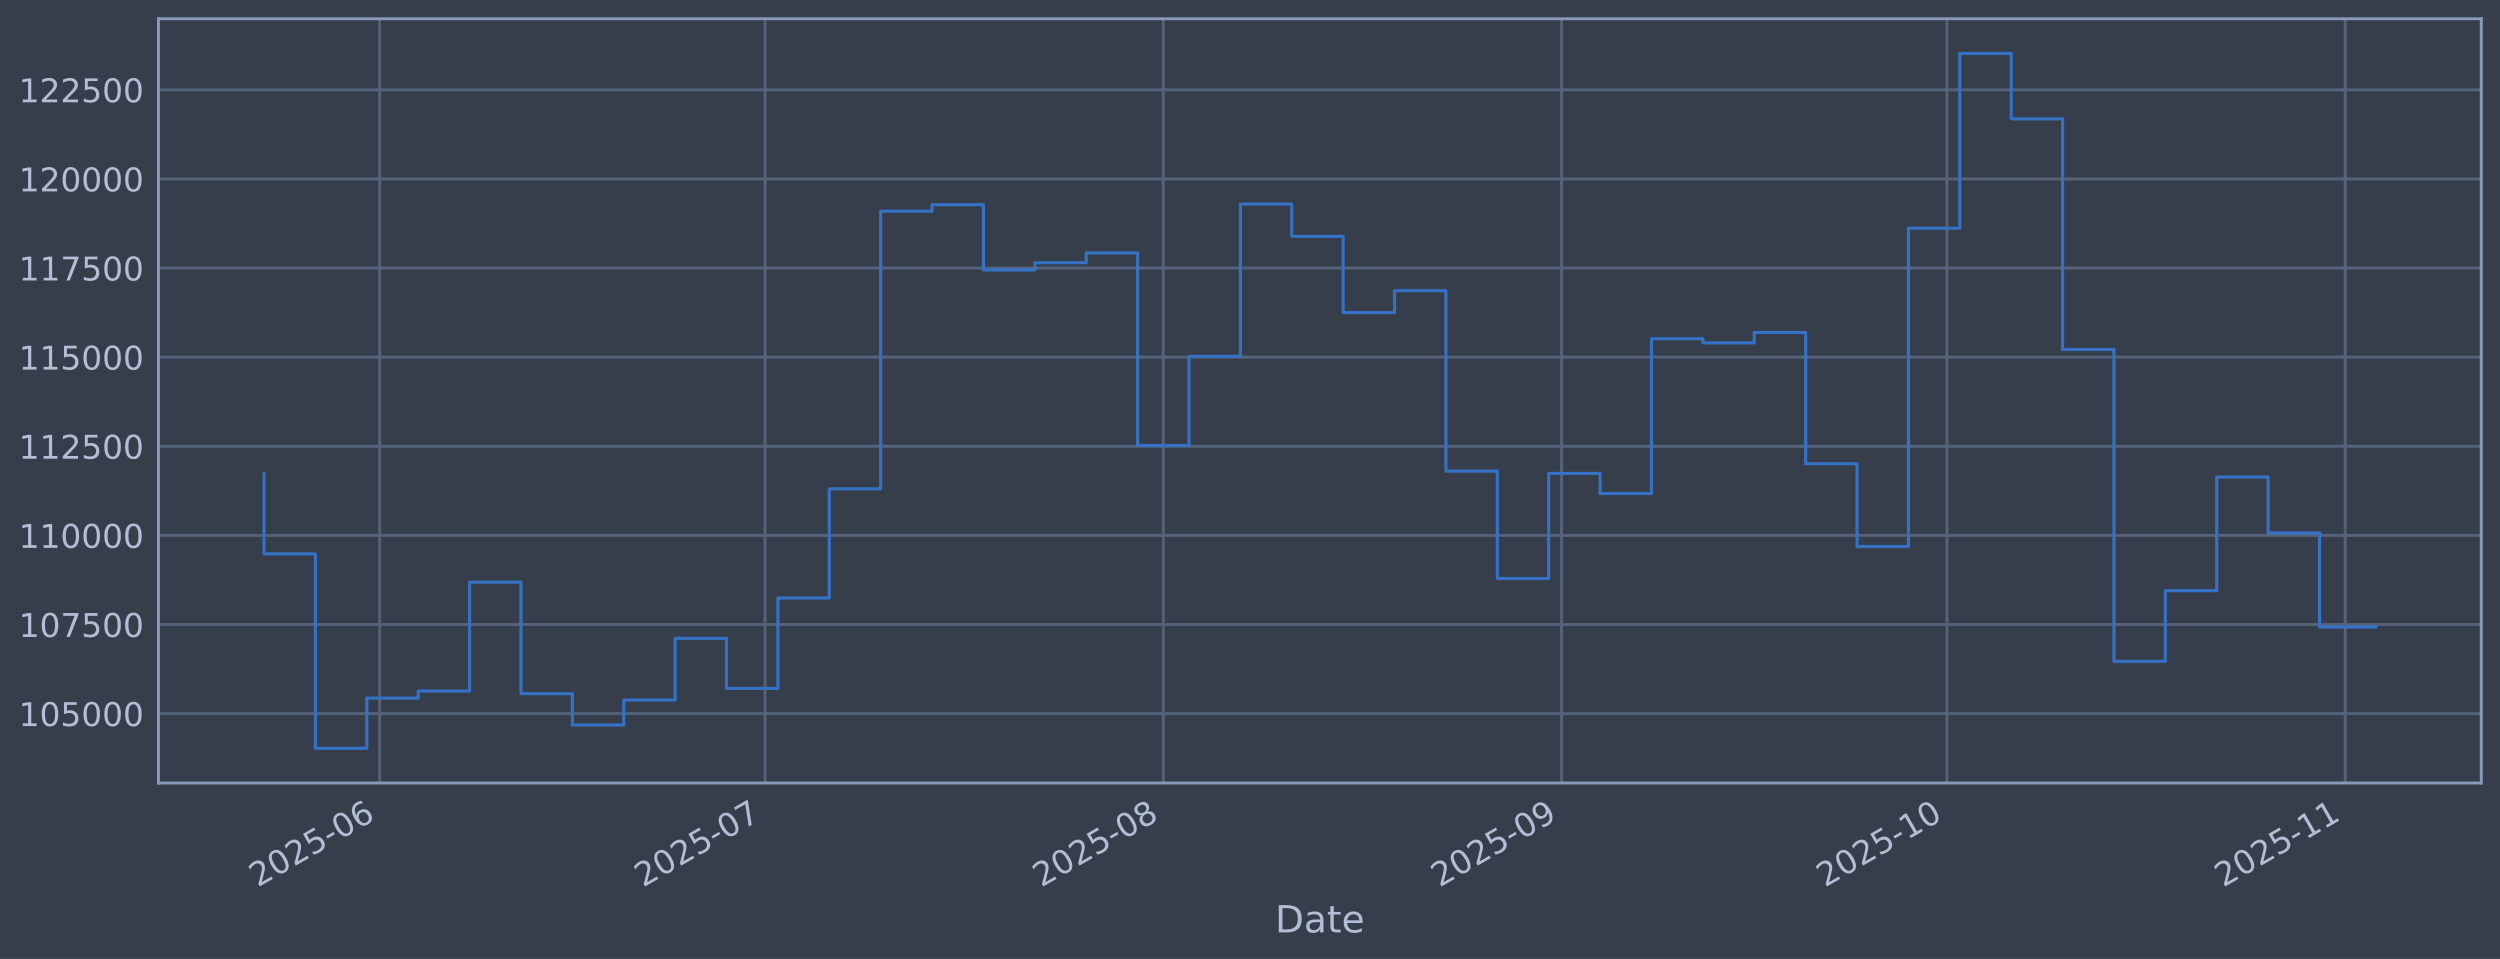
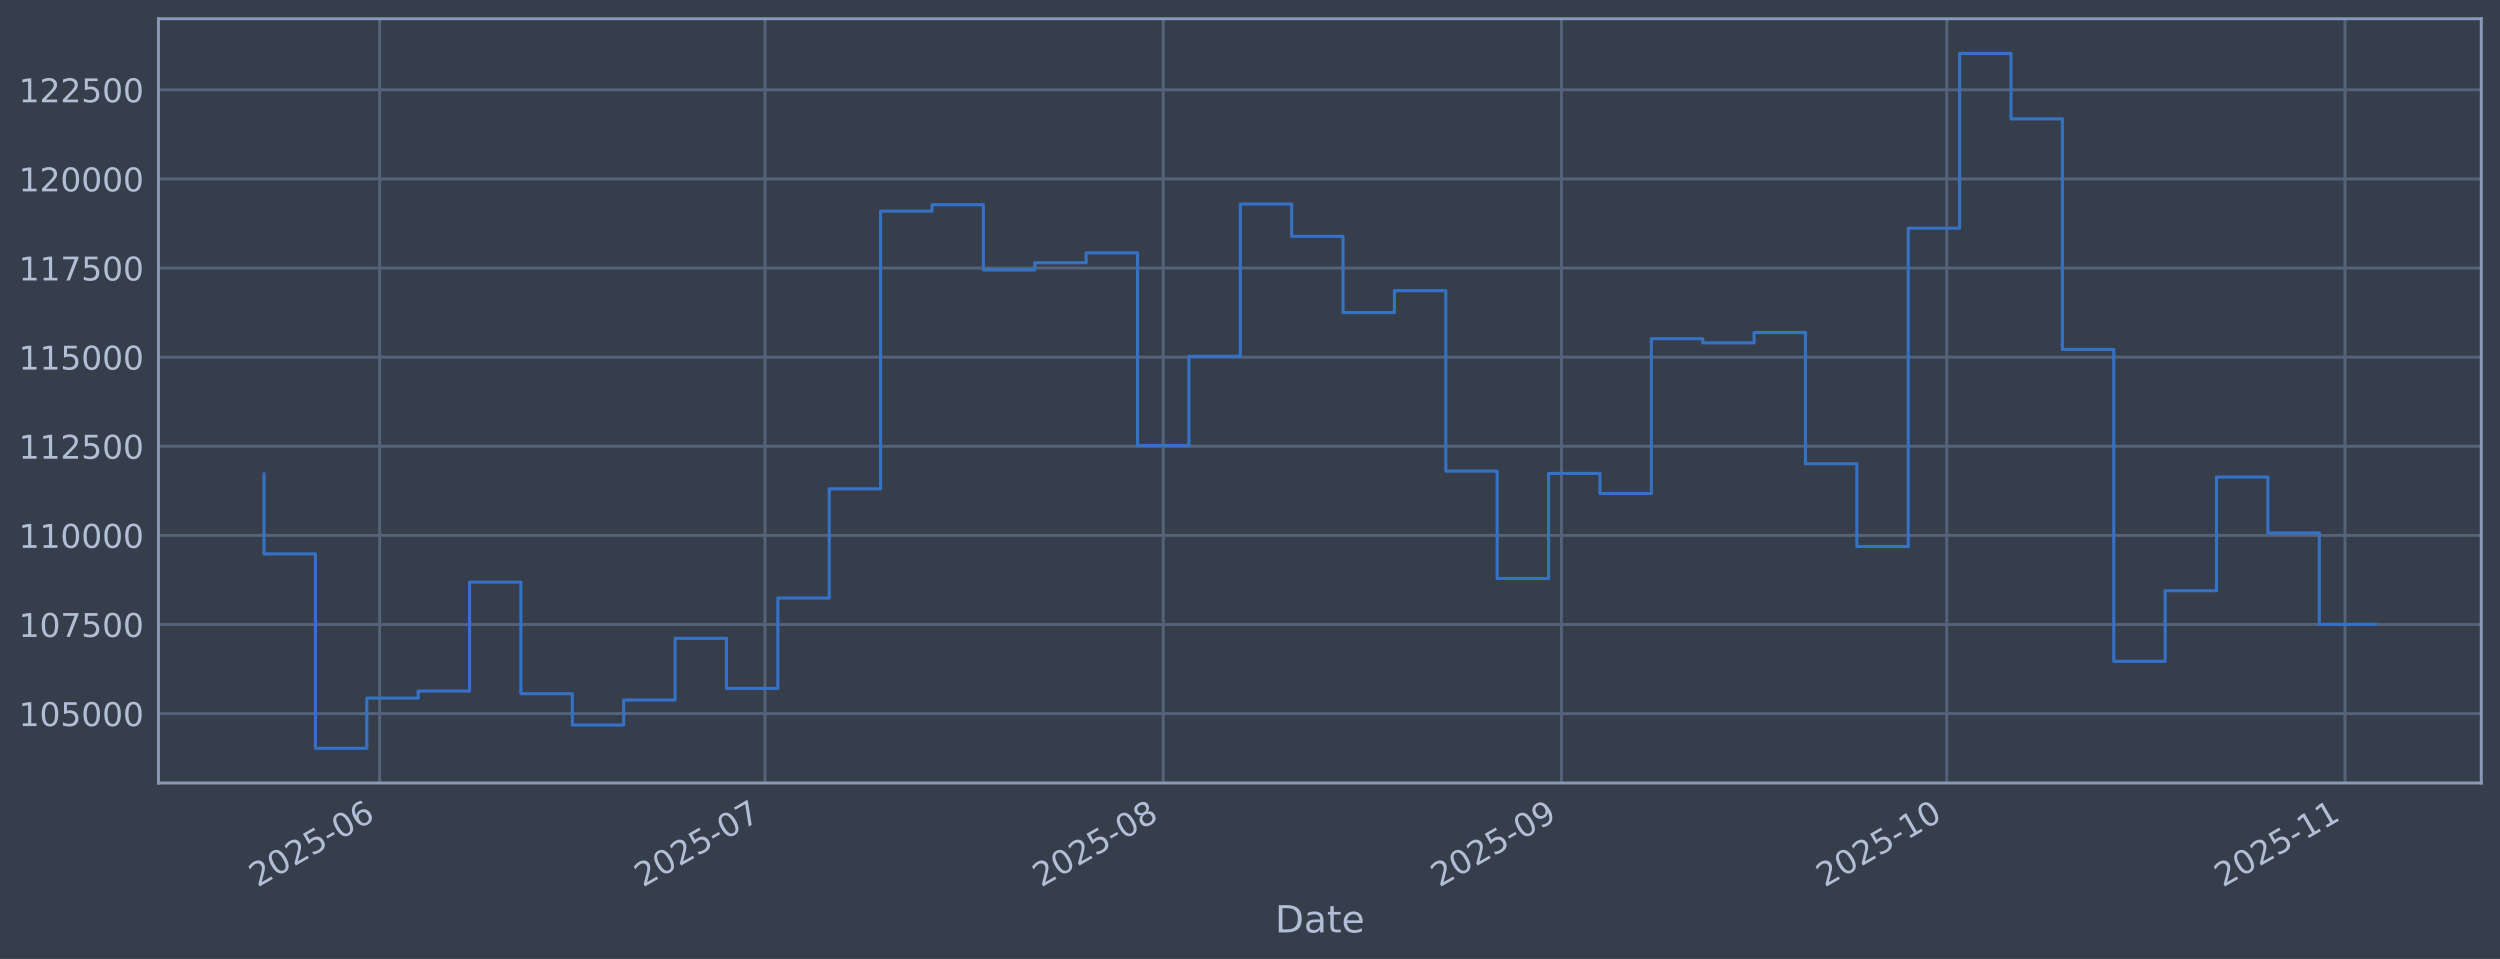
<svg xmlns="http://www.w3.org/2000/svg" xmlns:xlink="http://www.w3.org/1999/xlink" width="960.9pt" height="368.58pt" viewBox="0 0 960.9 368.58" version="1.1">
  <defs>
    <style type="text/css">*{stroke-linejoin: round; stroke-linecap: butt}</style>
  </defs>
  <g id="figure_1">
    <g id="patch_1">
      <path d="M 0 368.58  L 960.9 368.58  L 960.9 0  L 0 0  z " style="fill: #373e4b" />
    </g>
    <g id="axes_1">
      <g id="patch_2">
        <path d="M 60.901 300.96  L 953.701 300.96  L 953.701 7.2  L 60.901 7.2  z " style="fill: #373e4b" />
      </g>
      <g id="matplotlib.axis_1">
        <g id="xtick_1">
          <g id="line2d_1">
-             <path d="M 145.922 300.96  L 145.922 7.2  " clip-path="url(#p0fd1cca672)" style="fill: none; stroke: #546379; stroke-width: 1.12; stroke-linecap: square" />
+             <path d="M 145.918 300.96  L 145.918 7.2  " clip-path="url(#pf866ec3fed)" style="fill: none; stroke: #546379; stroke-width: 1.12; stroke-linecap: square" />
          </g>
          <g id="line2d_2" />
          <g id="text_1">
-             <g style="fill: #b1bed6" transform="translate(99.01897 341.1745) rotate(-30) scale(0.126 -0.126)">
+             <g style="fill: #b1bed6" transform="translate(99.01437 341.1745) rotate(-30) scale(0.126 -0.126)">
              <defs>
                <path id="DejaVuSans-32" d="M 1228 531  L 3431 531  L 3431 0  L 469 0  L 469 531  Q 828 903 1448 1529  Q 2069 2156 2228 2338  Q 2531 2678 2651 2914  Q 2772 3150 2772 3378  Q 2772 3750 2511 3984  Q 2250 4219 1831 4219  Q 1534 4219 1204 4116  Q 875 4013 500 3803  L 500 4441  Q 881 4594 1212 4672  Q 1544 4750 1819 4750  Q 2544 4750 2975 4387  Q 3406 4025 3406 3419  Q 3406 3131 3298 2873  Q 3191 2616 2906 2266  Q 2828 2175 2409 1742  Q 1991 1309 1228 531  z " transform="scale(0.015625)" />
                <path id="DejaVuSans-30" d="M 2034 4250  Q 1547 4250 1301 3770  Q 1056 3291 1056 2328  Q 1056 1369 1301 889  Q 1547 409 2034 409  Q 2525 409 2770 889  Q 3016 1369 3016 2328  Q 3016 3291 2770 3770  Q 2525 4250 2034 4250  z M 2034 4750  Q 2819 4750 3233 4129  Q 3647 3509 3647 2328  Q 3647 1150 3233 529  Q 2819 -91 2034 -91  Q 1250 -91 836 529  Q 422 1150 422 2328  Q 422 3509 836 4129  Q 1250 4750 2034 4750  z " transform="scale(0.015625)" />
                <path id="DejaVuSans-35" d="M 691 4666  L 3169 4666  L 3169 4134  L 1269 4134  L 1269 2991  Q 1406 3038 1543 3061  Q 1681 3084 1819 3084  Q 2600 3084 3056 2656  Q 3513 2228 3513 1497  Q 3513 744 3044 326  Q 2575 -91 1722 -91  Q 1428 -91 1123 -41  Q 819 9 494 109  L 494 744  Q 775 591 1075 516  Q 1375 441 1709 441  Q 2250 441 2565 725  Q 2881 1009 2881 1497  Q 2881 1984 2565 2268  Q 2250 2553 1709 2553  Q 1456 2553 1204 2497  Q 953 2441 691 2322  L 691 4666  z " transform="scale(0.015625)" />
                <path id="DejaVuSans-2d" d="M 313 2009  L 1997 2009  L 1997 1497  L 313 1497  L 313 2009  z " transform="scale(0.015625)" />
                <path id="DejaVuSans-36" d="M 2113 2584  Q 1688 2584 1439 2293  Q 1191 2003 1191 1497  Q 1191 994 1439 701  Q 1688 409 2113 409  Q 2538 409 2786 701  Q 3034 994 3034 1497  Q 3034 2003 2786 2293  Q 2538 2584 2113 2584  z M 3366 4563  L 3366 3988  Q 3128 4100 2886 4159  Q 2644 4219 2406 4219  Q 1781 4219 1451 3797  Q 1122 3375 1075 2522  Q 1259 2794 1537 2939  Q 1816 3084 2150 3084  Q 2853 3084 3261 2657  Q 3669 2231 3669 1497  Q 3669 778 3244 343  Q 2819 -91 2113 -91  Q 1303 -91 875 529  Q 447 1150 447 2328  Q 447 3434 972 4092  Q 1497 4750 2381 4750  Q 2619 4750 2861 4703  Q 3103 4656 3366 4563  z " transform="scale(0.015625)" />
              </defs>
              <use xlink:href="#DejaVuSans-32" />
              <use xlink:href="#DejaVuSans-30" transform="translate(63.62305 0)" />
              <use xlink:href="#DejaVuSans-32" transform="translate(127.2461 0)" />
              <use xlink:href="#DejaVuSans-35" transform="translate(190.8691 0)" />
              <use xlink:href="#DejaVuSans-2d" transform="translate(254.4922 0)" />
              <use xlink:href="#DejaVuSans-30" transform="translate(290.5762 0)" />
              <use xlink:href="#DejaVuSans-36" transform="translate(354.1992 0)" />
            </g>
          </g>
        </g>
        <g id="xtick_2">
          <g id="line2d_3">
-             <path d="M 294.055 300.96  L 294.055 7.2  " clip-path="url(#p0fd1cca672)" style="fill: none; stroke: #546379; stroke-width: 1.12; stroke-linecap: square" />
+             <path d="M 294.035 300.96  L 294.035 7.2  " clip-path="url(#pf866ec3fed)" style="fill: none; stroke: #546379; stroke-width: 1.12; stroke-linecap: square" />
          </g>
          <g id="line2d_4" />
          <g id="text_2">
-             <g style="fill: #b1bed6" transform="translate(247.152 341.1745) rotate(-30) scale(0.126 -0.126)">
+             <g style="fill: #b1bed6" transform="translate(247.1321 341.1745) rotate(-30) scale(0.126 -0.126)">
              <defs>
                <path id="DejaVuSans-37" d="M 525 4666  L 3525 4666  L 3525 4397  L 1831 0  L 1172 0  L 2766 4134  L 525 4134  L 525 4666  z " transform="scale(0.015625)" />
              </defs>
              <use xlink:href="#DejaVuSans-32" />
              <use xlink:href="#DejaVuSans-30" transform="translate(63.62305 0)" />
              <use xlink:href="#DejaVuSans-32" transform="translate(127.2461 0)" />
              <use xlink:href="#DejaVuSans-35" transform="translate(190.8691 0)" />
              <use xlink:href="#DejaVuSans-2d" transform="translate(254.4922 0)" />
              <use xlink:href="#DejaVuSans-30" transform="translate(290.5762 0)" />
              <use xlink:href="#DejaVuSans-37" transform="translate(354.1992 0)" />
            </g>
          </g>
        </g>
        <g id="xtick_3">
          <g id="line2d_5">
-             <path d="M 447.126 300.96  L 447.126 7.2  " clip-path="url(#p0fd1cca672)" style="fill: none; stroke: #546379; stroke-width: 1.12; stroke-linecap: square" />
+             <path d="M 447.09 300.96  L 447.09 7.2  " clip-path="url(#pf866ec3fed)" style="fill: none; stroke: #546379; stroke-width: 1.12; stroke-linecap: square" />
          </g>
          <g id="line2d_6" />
          <g id="text_3">
-             <g style="fill: #b1bed6" transform="translate(400.2229 341.1745) rotate(-30) scale(0.126 -0.126)">
+             <g style="fill: #b1bed6" transform="translate(400.1871 341.1745) rotate(-30) scale(0.126 -0.126)">
              <defs>
                <path id="DejaVuSans-38" d="M 2034 2216  Q 1584 2216 1326 1975  Q 1069 1734 1069 1313  Q 1069 891 1326 650  Q 1584 409 2034 409  Q 2484 409 2743 651  Q 3003 894 3003 1313  Q 3003 1734 2745 1975  Q 2488 2216 2034 2216  z M 1403 2484  Q 997 2584 770 2862  Q 544 3141 544 3541  Q 544 4100 942 4425  Q 1341 4750 2034 4750  Q 2731 4750 3128 4425  Q 3525 4100 3525 3541  Q 3525 3141 3298 2862  Q 3072 2584 2669 2484  Q 3125 2378 3379 2068  Q 3634 1759 3634 1313  Q 3634 634 3220 271  Q 2806 -91 2034 -91  Q 1263 -91 848 271  Q 434 634 434 1313  Q 434 1759 690 2068  Q 947 2378 1403 2484  z M 1172 3481  Q 1172 3119 1398 2916  Q 1625 2713 2034 2713  Q 2441 2713 2670 2916  Q 2900 3119 2900 3481  Q 2900 3844 2670 4047  Q 2441 4250 2034 4250  Q 1625 4250 1398 4047  Q 1172 3844 1172 3481  z " transform="scale(0.015625)" />
              </defs>
              <use xlink:href="#DejaVuSans-32" />
              <use xlink:href="#DejaVuSans-30" transform="translate(63.62305 0)" />
              <use xlink:href="#DejaVuSans-32" transform="translate(127.2461 0)" />
              <use xlink:href="#DejaVuSans-35" transform="translate(190.8691 0)" />
              <use xlink:href="#DejaVuSans-2d" transform="translate(254.4922 0)" />
              <use xlink:href="#DejaVuSans-30" transform="translate(290.5762 0)" />
              <use xlink:href="#DejaVuSans-38" transform="translate(354.1992 0)" />
            </g>
          </g>
        </g>
        <g id="xtick_4">
          <g id="line2d_7">
-             <path d="M 600.197 300.96  L 600.197 7.2  " clip-path="url(#p0fd1cca672)" style="fill: none; stroke: #546379; stroke-width: 1.12; stroke-linecap: square" />
+             <path d="M 600.145 300.96  L 600.145 7.2  " clip-path="url(#pf866ec3fed)" style="fill: none; stroke: #546379; stroke-width: 1.12; stroke-linecap: square" />
          </g>
          <g id="line2d_8" />
          <g id="text_4">
-             <g style="fill: #b1bed6" transform="translate(553.2937 341.1745) rotate(-30) scale(0.126 -0.126)">
+             <g style="fill: #b1bed6" transform="translate(553.2422 341.1745) rotate(-30) scale(0.126 -0.126)">
              <defs>
                <path id="DejaVuSans-39" d="M 703 97  L 703 672  Q 941 559 1184 500  Q 1428 441 1663 441  Q 2288 441 2617 861  Q 2947 1281 2994 2138  Q 2813 1869 2534 1725  Q 2256 1581 1919 1581  Q 1219 1581 811 2004  Q 403 2428 403 3163  Q 403 3881 828 4315  Q 1253 4750 1959 4750  Q 2769 4750 3195 4129  Q 3622 3509 3622 2328  Q 3622 1225 3098 567  Q 2575 -91 1691 -91  Q 1453 -91 1209 -44  Q 966 3 703 97  z M 1959 2075  Q 2384 2075 2632 2365  Q 2881 2656 2881 3163  Q 2881 3666 2632 3958  Q 2384 4250 1959 4250  Q 1534 4250 1286 3958  Q 1038 3666 1038 3163  Q 1038 2656 1286 2365  Q 1534 2075 1959 2075  z " transform="scale(0.015625)" />
              </defs>
              <use xlink:href="#DejaVuSans-32" />
              <use xlink:href="#DejaVuSans-30" transform="translate(63.62305 0)" />
              <use xlink:href="#DejaVuSans-32" transform="translate(127.2461 0)" />
              <use xlink:href="#DejaVuSans-35" transform="translate(190.8691 0)" />
              <use xlink:href="#DejaVuSans-2d" transform="translate(254.4922 0)" />
              <use xlink:href="#DejaVuSans-30" transform="translate(290.5762 0)" />
              <use xlink:href="#DejaVuSans-39" transform="translate(354.1992 0)" />
            </g>
          </g>
        </g>
        <g id="xtick_5">
          <g id="line2d_9">
-             <path d="M 748.33 300.96  L 748.33 7.2  " clip-path="url(#p0fd1cca672)" style="fill: none; stroke: #546379; stroke-width: 1.12; stroke-linecap: square" />
+             <path d="M 748.263 300.96  L 748.263 7.2  " clip-path="url(#pf866ec3fed)" style="fill: none; stroke: #546379; stroke-width: 1.12; stroke-linecap: square" />
          </g>
          <g id="line2d_10" />
          <g id="text_5">
-             <g style="fill: #b1bed6" transform="translate(701.4268 341.1745) rotate(-30) scale(0.126 -0.126)">
+             <g style="fill: #b1bed6" transform="translate(701.3599 341.1745) rotate(-30) scale(0.126 -0.126)">
              <defs>
                <path id="DejaVuSans-31" d="M 794 531  L 1825 531  L 1825 4091  L 703 3866  L 703 4441  L 1819 4666  L 2450 4666  L 2450 531  L 3481 531  L 3481 0  L 794 0  L 794 531  z " transform="scale(0.015625)" />
              </defs>
              <use xlink:href="#DejaVuSans-32" />
              <use xlink:href="#DejaVuSans-30" transform="translate(63.62305 0)" />
              <use xlink:href="#DejaVuSans-32" transform="translate(127.2461 0)" />
              <use xlink:href="#DejaVuSans-35" transform="translate(190.8691 0)" />
              <use xlink:href="#DejaVuSans-2d" transform="translate(254.4922 0)" />
              <use xlink:href="#DejaVuSans-31" transform="translate(290.5762 0)" />
              <use xlink:href="#DejaVuSans-30" transform="translate(354.1992 0)" />
            </g>
          </g>
        </g>
        <g id="xtick_6">
          <g id="line2d_11">
-             <path d="M 901.401 300.96  L 901.401 7.2  " clip-path="url(#p0fd1cca672)" style="fill: none; stroke: #546379; stroke-width: 1.12; stroke-linecap: square" />
+             <path d="M 901.318 300.96  L 901.318 7.2  " clip-path="url(#pf866ec3fed)" style="fill: none; stroke: #546379; stroke-width: 1.12; stroke-linecap: square" />
          </g>
          <g id="line2d_12" />
          <g id="text_6">
-             <g style="fill: #b1bed6" transform="translate(854.4976 341.1745) rotate(-30) scale(0.126 -0.126)">
+             <g style="fill: #b1bed6" transform="translate(854.4149 341.1745) rotate(-30) scale(0.126 -0.126)">
              <use xlink:href="#DejaVuSans-32" />
              <use xlink:href="#DejaVuSans-30" transform="translate(63.62305 0)" />
              <use xlink:href="#DejaVuSans-32" transform="translate(127.2461 0)" />
              <use xlink:href="#DejaVuSans-35" transform="translate(190.8691 0)" />
              <use xlink:href="#DejaVuSans-2d" transform="translate(254.4922 0)" />
              <use xlink:href="#DejaVuSans-31" transform="translate(290.5762 0)" />
              <use xlink:href="#DejaVuSans-31" transform="translate(354.1992 0)" />
            </g>
          </g>
        </g>
        <g id="text_7">
          <g style="fill: #b1bed6" transform="translate(490.0914 358.3856) scale(0.144 -0.144)">
            <defs>
              <path id="DejaVuSans-44" d="M 1259 4147  L 1259 519  L 2022 519  Q 2988 519 3436 956  Q 3884 1394 3884 2338  Q 3884 3275 3436 3711  Q 2988 4147 2022 4147  L 1259 4147  z M 628 4666  L 1925 4666  Q 3281 4666 3915 4102  Q 4550 3538 4550 2338  Q 4550 1131 3912 565  Q 3275 0 1925 0  L 628 0  L 628 4666  z " transform="scale(0.015625)" />
              <path id="DejaVuSans-61" d="M 2194 1759  Q 1497 1759 1228 1600  Q 959 1441 959 1056  Q 959 750 1161 570  Q 1363 391 1709 391  Q 2188 391 2477 730  Q 2766 1069 2766 1631  L 2766 1759  L 2194 1759  z M 3341 1997  L 3341 0  L 2766 0  L 2766 531  Q 2569 213 2275 61  Q 1981 -91 1556 -91  Q 1019 -91 701 211  Q 384 513 384 1019  Q 384 1609 779 1909  Q 1175 2209 1959 2209  L 2766 2209  L 2766 2266  Q 2766 2663 2505 2880  Q 2244 3097 1772 3097  Q 1472 3097 1187 3025  Q 903 2953 641 2809  L 641 3341  Q 956 3463 1253 3523  Q 1550 3584 1831 3584  Q 2591 3584 2966 3190  Q 3341 2797 3341 1997  z " transform="scale(0.015625)" />
              <path id="DejaVuSans-74" d="M 1172 4494  L 1172 3500  L 2356 3500  L 2356 3053  L 1172 3053  L 1172 1153  Q 1172 725 1289 603  Q 1406 481 1766 481  L 2356 481  L 2356 0  L 1766 0  Q 1100 0 847 248  Q 594 497 594 1153  L 594 3053  L 172 3053  L 172 3500  L 594 3500  L 594 4494  L 1172 4494  z " transform="scale(0.015625)" />
              <path id="DejaVuSans-65" d="M 3597 1894  L 3597 1613  L 953 1613  Q 991 1019 1311 708  Q 1631 397 2203 397  Q 2534 397 2845 478  Q 3156 559 3463 722  L 3463 178  Q 3153 47 2828 -22  Q 2503 -91 2169 -91  Q 1331 -91 842 396  Q 353 884 353 1716  Q 353 2575 817 3079  Q 1281 3584 2069 3584  Q 2775 3584 3186 3129  Q 3597 2675 3597 1894  z M 3022 2063  Q 3016 2534 2758 2815  Q 2500 3097 2075 3097  Q 1594 3097 1305 2825  Q 1016 2553 972 2059  L 3022 2063  z " transform="scale(0.015625)" />
            </defs>
            <use xlink:href="#DejaVuSans-44" />
            <use xlink:href="#DejaVuSans-61" transform="translate(77.00195 0)" />
            <use xlink:href="#DejaVuSans-74" transform="translate(138.2812 0)" />
            <use xlink:href="#DejaVuSans-65" transform="translate(177.4902 0)" />
          </g>
        </g>
      </g>
      <g id="matplotlib.axis_2">
        <g id="ytick_1">
          <g id="line2d_13">
-             <path d="M 60.901 274.286  L 953.701 274.286  " clip-path="url(#p0fd1cca672)" style="fill: none; stroke: #546379; stroke-width: 1.12; stroke-linecap: square" />
+             <path d="M 60.901 274.286  L 953.701 274.286  " clip-path="url(#pf866ec3fed)" style="fill: none; stroke: #546379; stroke-width: 1.12; stroke-linecap: square" />
          </g>
          <g id="line2d_14" />
          <g id="text_8">
            <g style="fill: #b1bed6" transform="translate(7.2 279.0725) scale(0.126 -0.126)">
              <use xlink:href="#DejaVuSans-31" />
              <use xlink:href="#DejaVuSans-30" transform="translate(63.62305 0)" />
              <use xlink:href="#DejaVuSans-35" transform="translate(127.2461 0)" />
              <use xlink:href="#DejaVuSans-30" transform="translate(190.8691 0)" />
              <use xlink:href="#DejaVuSans-30" transform="translate(254.4922 0)" />
              <use xlink:href="#DejaVuSans-30" transform="translate(318.1152 0)" />
            </g>
          </g>
        </g>
        <g id="ytick_2">
          <g id="line2d_15">
-             <path d="M 60.901 240.033  L 953.701 240.033  " clip-path="url(#p0fd1cca672)" style="fill: none; stroke: #546379; stroke-width: 1.12; stroke-linecap: square" />
+             <path d="M 60.901 240.033  L 953.701 240.033  " clip-path="url(#pf866ec3fed)" style="fill: none; stroke: #546379; stroke-width: 1.12; stroke-linecap: square" />
          </g>
          <g id="line2d_16" />
          <g id="text_9">
            <g style="fill: #b1bed6" transform="translate(7.2 244.8204) scale(0.126 -0.126)">
              <use xlink:href="#DejaVuSans-31" />
              <use xlink:href="#DejaVuSans-30" transform="translate(63.62305 0)" />
              <use xlink:href="#DejaVuSans-37" transform="translate(127.2461 0)" />
              <use xlink:href="#DejaVuSans-35" transform="translate(190.8691 0)" />
              <use xlink:href="#DejaVuSans-30" transform="translate(254.4922 0)" />
              <use xlink:href="#DejaVuSans-30" transform="translate(318.1152 0)" />
            </g>
          </g>
        </g>
        <g id="ytick_3">
          <g id="line2d_17">
-             <path d="M 60.901 205.781  L 953.701 205.781  " clip-path="url(#p0fd1cca672)" style="fill: none; stroke: #546379; stroke-width: 1.12; stroke-linecap: square" />
+             <path d="M 60.901 205.781  L 953.701 205.781  " clip-path="url(#pf866ec3fed)" style="fill: none; stroke: #546379; stroke-width: 1.12; stroke-linecap: square" />
          </g>
          <g id="line2d_18" />
          <g id="text_10">
            <g style="fill: #b1bed6" transform="translate(7.2 210.5682) scale(0.126 -0.126)">
              <use xlink:href="#DejaVuSans-31" />
              <use xlink:href="#DejaVuSans-31" transform="translate(63.62305 0)" />
              <use xlink:href="#DejaVuSans-30" transform="translate(127.2461 0)" />
              <use xlink:href="#DejaVuSans-30" transform="translate(190.8691 0)" />
              <use xlink:href="#DejaVuSans-30" transform="translate(254.4922 0)" />
              <use xlink:href="#DejaVuSans-30" transform="translate(318.1152 0)" />
            </g>
          </g>
        </g>
        <g id="ytick_4">
          <g id="line2d_19">
-             <path d="M 60.901 171.529  L 953.701 171.529  " clip-path="url(#p0fd1cca672)" style="fill: none; stroke: #546379; stroke-width: 1.12; stroke-linecap: square" />
+             <path d="M 60.901 171.529  L 953.701 171.529  " clip-path="url(#pf866ec3fed)" style="fill: none; stroke: #546379; stroke-width: 1.12; stroke-linecap: square" />
          </g>
          <g id="line2d_20" />
          <g id="text_11">
            <g style="fill: #b1bed6" transform="translate(7.2 176.316) scale(0.126 -0.126)">
              <use xlink:href="#DejaVuSans-31" />
              <use xlink:href="#DejaVuSans-31" transform="translate(63.62305 0)" />
              <use xlink:href="#DejaVuSans-32" transform="translate(127.2461 0)" />
              <use xlink:href="#DejaVuSans-35" transform="translate(190.8691 0)" />
              <use xlink:href="#DejaVuSans-30" transform="translate(254.4922 0)" />
              <use xlink:href="#DejaVuSans-30" transform="translate(318.1152 0)" />
            </g>
          </g>
        </g>
        <g id="ytick_5">
          <g id="line2d_21">
-             <path d="M 60.901 137.277  L 953.701 137.277  " clip-path="url(#p0fd1cca672)" style="fill: none; stroke: #546379; stroke-width: 1.12; stroke-linecap: square" />
+             <path d="M 60.901 137.277  L 953.701 137.277  " clip-path="url(#pf866ec3fed)" style="fill: none; stroke: #546379; stroke-width: 1.12; stroke-linecap: square" />
          </g>
          <g id="line2d_22" />
          <g id="text_12">
            <g style="fill: #b1bed6" transform="translate(7.2 142.0639) scale(0.126 -0.126)">
              <use xlink:href="#DejaVuSans-31" />
              <use xlink:href="#DejaVuSans-31" transform="translate(63.62305 0)" />
              <use xlink:href="#DejaVuSans-35" transform="translate(127.2461 0)" />
              <use xlink:href="#DejaVuSans-30" transform="translate(190.8691 0)" />
              <use xlink:href="#DejaVuSans-30" transform="translate(254.4922 0)" />
              <use xlink:href="#DejaVuSans-30" transform="translate(318.1152 0)" />
            </g>
          </g>
        </g>
        <g id="ytick_6">
          <g id="line2d_23">
-             <path d="M 60.901 103.025  L 953.701 103.025  " clip-path="url(#p0fd1cca672)" style="fill: none; stroke: #546379; stroke-width: 1.12; stroke-linecap: square" />
+             <path d="M 60.901 103.025  L 953.701 103.025  " clip-path="url(#pf866ec3fed)" style="fill: none; stroke: #546379; stroke-width: 1.12; stroke-linecap: square" />
          </g>
          <g id="line2d_24" />
          <g id="text_13">
            <g style="fill: #b1bed6" transform="translate(7.2 107.8117) scale(0.126 -0.126)">
              <use xlink:href="#DejaVuSans-31" />
              <use xlink:href="#DejaVuSans-31" transform="translate(63.62305 0)" />
              <use xlink:href="#DejaVuSans-37" transform="translate(127.2461 0)" />
              <use xlink:href="#DejaVuSans-35" transform="translate(190.8691 0)" />
              <use xlink:href="#DejaVuSans-30" transform="translate(254.4922 0)" />
              <use xlink:href="#DejaVuSans-30" transform="translate(318.1152 0)" />
            </g>
          </g>
        </g>
        <g id="ytick_7">
          <g id="line2d_25">
-             <path d="M 60.901 68.773  L 953.701 68.773  " clip-path="url(#p0fd1cca672)" style="fill: none; stroke: #546379; stroke-width: 1.12; stroke-linecap: square" />
+             <path d="M 60.901 68.773  L 953.701 68.773  " clip-path="url(#pf866ec3fed)" style="fill: none; stroke: #546379; stroke-width: 1.12; stroke-linecap: square" />
          </g>
          <g id="line2d_26" />
          <g id="text_14">
            <g style="fill: #b1bed6" transform="translate(7.2 73.55953) scale(0.126 -0.126)">
              <use xlink:href="#DejaVuSans-31" />
              <use xlink:href="#DejaVuSans-32" transform="translate(63.62305 0)" />
              <use xlink:href="#DejaVuSans-30" transform="translate(127.2461 0)" />
              <use xlink:href="#DejaVuSans-30" transform="translate(190.8691 0)" />
              <use xlink:href="#DejaVuSans-30" transform="translate(254.4922 0)" />
              <use xlink:href="#DejaVuSans-30" transform="translate(318.1152 0)" />
            </g>
          </g>
        </g>
        <g id="ytick_8">
          <g id="line2d_27">
-             <path d="M 60.901 34.52  L 953.701 34.52  " clip-path="url(#p0fd1cca672)" style="fill: none; stroke: #546379; stroke-width: 1.12; stroke-linecap: square" />
+             <path d="M 60.901 34.52  L 953.701 34.52  " clip-path="url(#pf866ec3fed)" style="fill: none; stroke: #546379; stroke-width: 1.12; stroke-linecap: square" />
          </g>
          <g id="line2d_28" />
          <g id="text_15">
            <g style="fill: #b1bed6" transform="translate(7.2 39.30736) scale(0.126 -0.126)">
              <use xlink:href="#DejaVuSans-31" />
              <use xlink:href="#DejaVuSans-32" transform="translate(63.62305 0)" />
              <use xlink:href="#DejaVuSans-32" transform="translate(127.2461 0)" />
              <use xlink:href="#DejaVuSans-35" transform="translate(190.8691 0)" />
              <use xlink:href="#DejaVuSans-30" transform="translate(254.4922 0)" />
              <use xlink:href="#DejaVuSans-30" transform="translate(318.1152 0)" />
            </g>
          </g>
        </g>
      </g>
      <g id="line2d_29">
-         <path d="M 101.482 182.186  L 101.482 212.888  L 121.233 212.888  L 121.233 287.607  L 140.984 287.607  L 140.984 268.333  L 160.736 268.333  L 160.736 265.613  L 180.487 265.613  L 180.487 223.75  L 200.238 223.75  L 200.238 266.631  L 219.989 266.631  L 219.989 278.665  L 239.74 278.665  L 239.74 269.075  L 259.491 269.075  L 259.491 245.372  L 279.242 245.372  L 279.242 264.615  L 298.993 264.615  L 298.993 229.852  L 318.744 229.852  L 318.744 187.898  L 338.495 187.898  L 338.495 81.166  L 358.246 81.166  L 358.246 78.68  L 377.997 78.68  L 377.997 103.754  L 397.748 103.754  L 397.748 100.992  L 417.5 100.992  L 417.5 97.194  L 437.251 97.194  L 437.251 171.232  L 457.002 171.232  L 457.002 136.942  L 476.753 136.942  L 476.753 78.426  L 496.504 78.426  L 496.504 90.86  L 516.255 90.86  L 516.255 120.135  L 536.006 120.135  L 536.006 111.698  L 555.757 111.698  L 555.757 181.072  L 575.508 181.072  L 575.508 222.348  L 595.259 222.348  L 595.259 181.975  L 615.01 181.975  L 615.01 189.676  L 634.761 189.676  L 634.761 130.184  L 654.512 130.184  L 654.512 131.764  L 674.264 131.764  L 674.264 127.804  L 694.015 127.804  L 694.015 178.239  L 713.766 178.239  L 713.766 210.044  L 733.517 210.044  L 733.517 87.711  L 753.268 87.711  L 753.268 20.553  L 773.019 20.553  L 773.019 45.695  L 792.77 45.695  L 792.77 134.311  L 812.521 134.311  L 812.521 254.199  L 832.272 254.199  L 832.272 227.044  L 852.023 227.044  L 852.023 183.344  L 871.774 183.344  L 871.774 204.842  L 891.525 204.842  L 891.525 241.015  L 913.119 241.015  " clip-path="url(#p0fd1cca672)" style="fill: none; stroke: #3572c6; stroke-width: 1.2; stroke-linecap: square" />
+         <path d="M 101.482 182.186  L 101.482 212.888  L 121.231 212.888  L 121.231 287.607  L 140.98 287.607  L 140.98 268.333  L 160.729 268.333  L 160.729 265.613  L 180.478 265.613  L 180.478 223.75  L 200.227 223.75  L 200.227 266.631  L 219.977 266.631  L 219.977 278.665  L 239.726 278.665  L 239.726 269.075  L 259.475 269.075  L 259.475 245.372  L 279.224 245.372  L 279.224 264.615  L 298.973 264.615  L 298.973 229.852  L 318.722 229.852  L 318.722 187.898  L 338.471 187.898  L 338.471 81.166  L 358.22 81.166  L 358.22 78.68  L 377.969 78.68  L 377.969 103.754  L 397.718 103.754  L 397.718 100.992  L 417.467 100.992  L 417.467 97.194  L 437.216 97.194  L 437.216 171.232  L 456.965 171.232  L 456.965 136.942  L 476.714 136.942  L 476.714 78.426  L 496.463 78.426  L 496.463 90.86  L 516.212 90.86  L 516.212 120.135  L 535.961 120.135  L 535.961 111.698  L 555.71 111.698  L 555.71 181.072  L 575.459 181.072  L 575.459 222.348  L 595.208 222.348  L 595.208 181.975  L 614.957 181.975  L 614.957 189.676  L 634.706 189.676  L 634.706 130.184  L 654.455 130.184  L 654.455 131.764  L 674.204 131.764  L 674.204 127.804  L 693.953 127.804  L 693.953 178.239  L 713.702 178.239  L 713.702 210.044  L 733.451 210.044  L 733.451 87.711  L 753.2 87.711  L 753.2 20.553  L 772.949 20.553  L 772.949 45.695  L 792.699 45.695  L 792.699 134.311  L 812.448 134.311  L 812.448 254.199  L 832.197 254.199  L 832.197 227.044  L 851.946 227.044  L 851.946 183.344  L 871.695 183.344  L 871.695 204.842  L 891.444 204.842  L 891.444 239.99  L 913.119 239.99  " clip-path="url(#pf866ec3fed)" style="fill: none; stroke: #3572c6; stroke-width: 1.2; stroke-linecap: square" />
      </g>
      <g id="patch_3">
        <path d="M 60.901 300.96  L 60.901 7.2  " style="fill: none; stroke: #899ab8; stroke-width: 1.12; stroke-linejoin: miter; stroke-linecap: square" />
      </g>
      <g id="patch_4">
        <path d="M 953.701 300.96  L 953.701 7.2  " style="fill: none; stroke: #899ab8; stroke-width: 1.12; stroke-linejoin: miter; stroke-linecap: square" />
      </g>
      <g id="patch_5">
        <path d="M 60.901 300.96  L 953.701 300.96  " style="fill: none; stroke: #899ab8; stroke-width: 1.12; stroke-linejoin: miter; stroke-linecap: square" />
      </g>
      <g id="patch_6">
        <path d="M 60.901 7.2  L 953.701 7.2  " style="fill: none; stroke: #899ab8; stroke-width: 1.12; stroke-linejoin: miter; stroke-linecap: square" />
      </g>
    </g>
  </g>
  <defs>
-     <clipPath id="p0fd1cca672">
+     <clipPath id="pf866ec3fed">
      <rect x="60.901" y="7.2" width="892.8" height="293.76" />
    </clipPath>
  </defs>
</svg>
